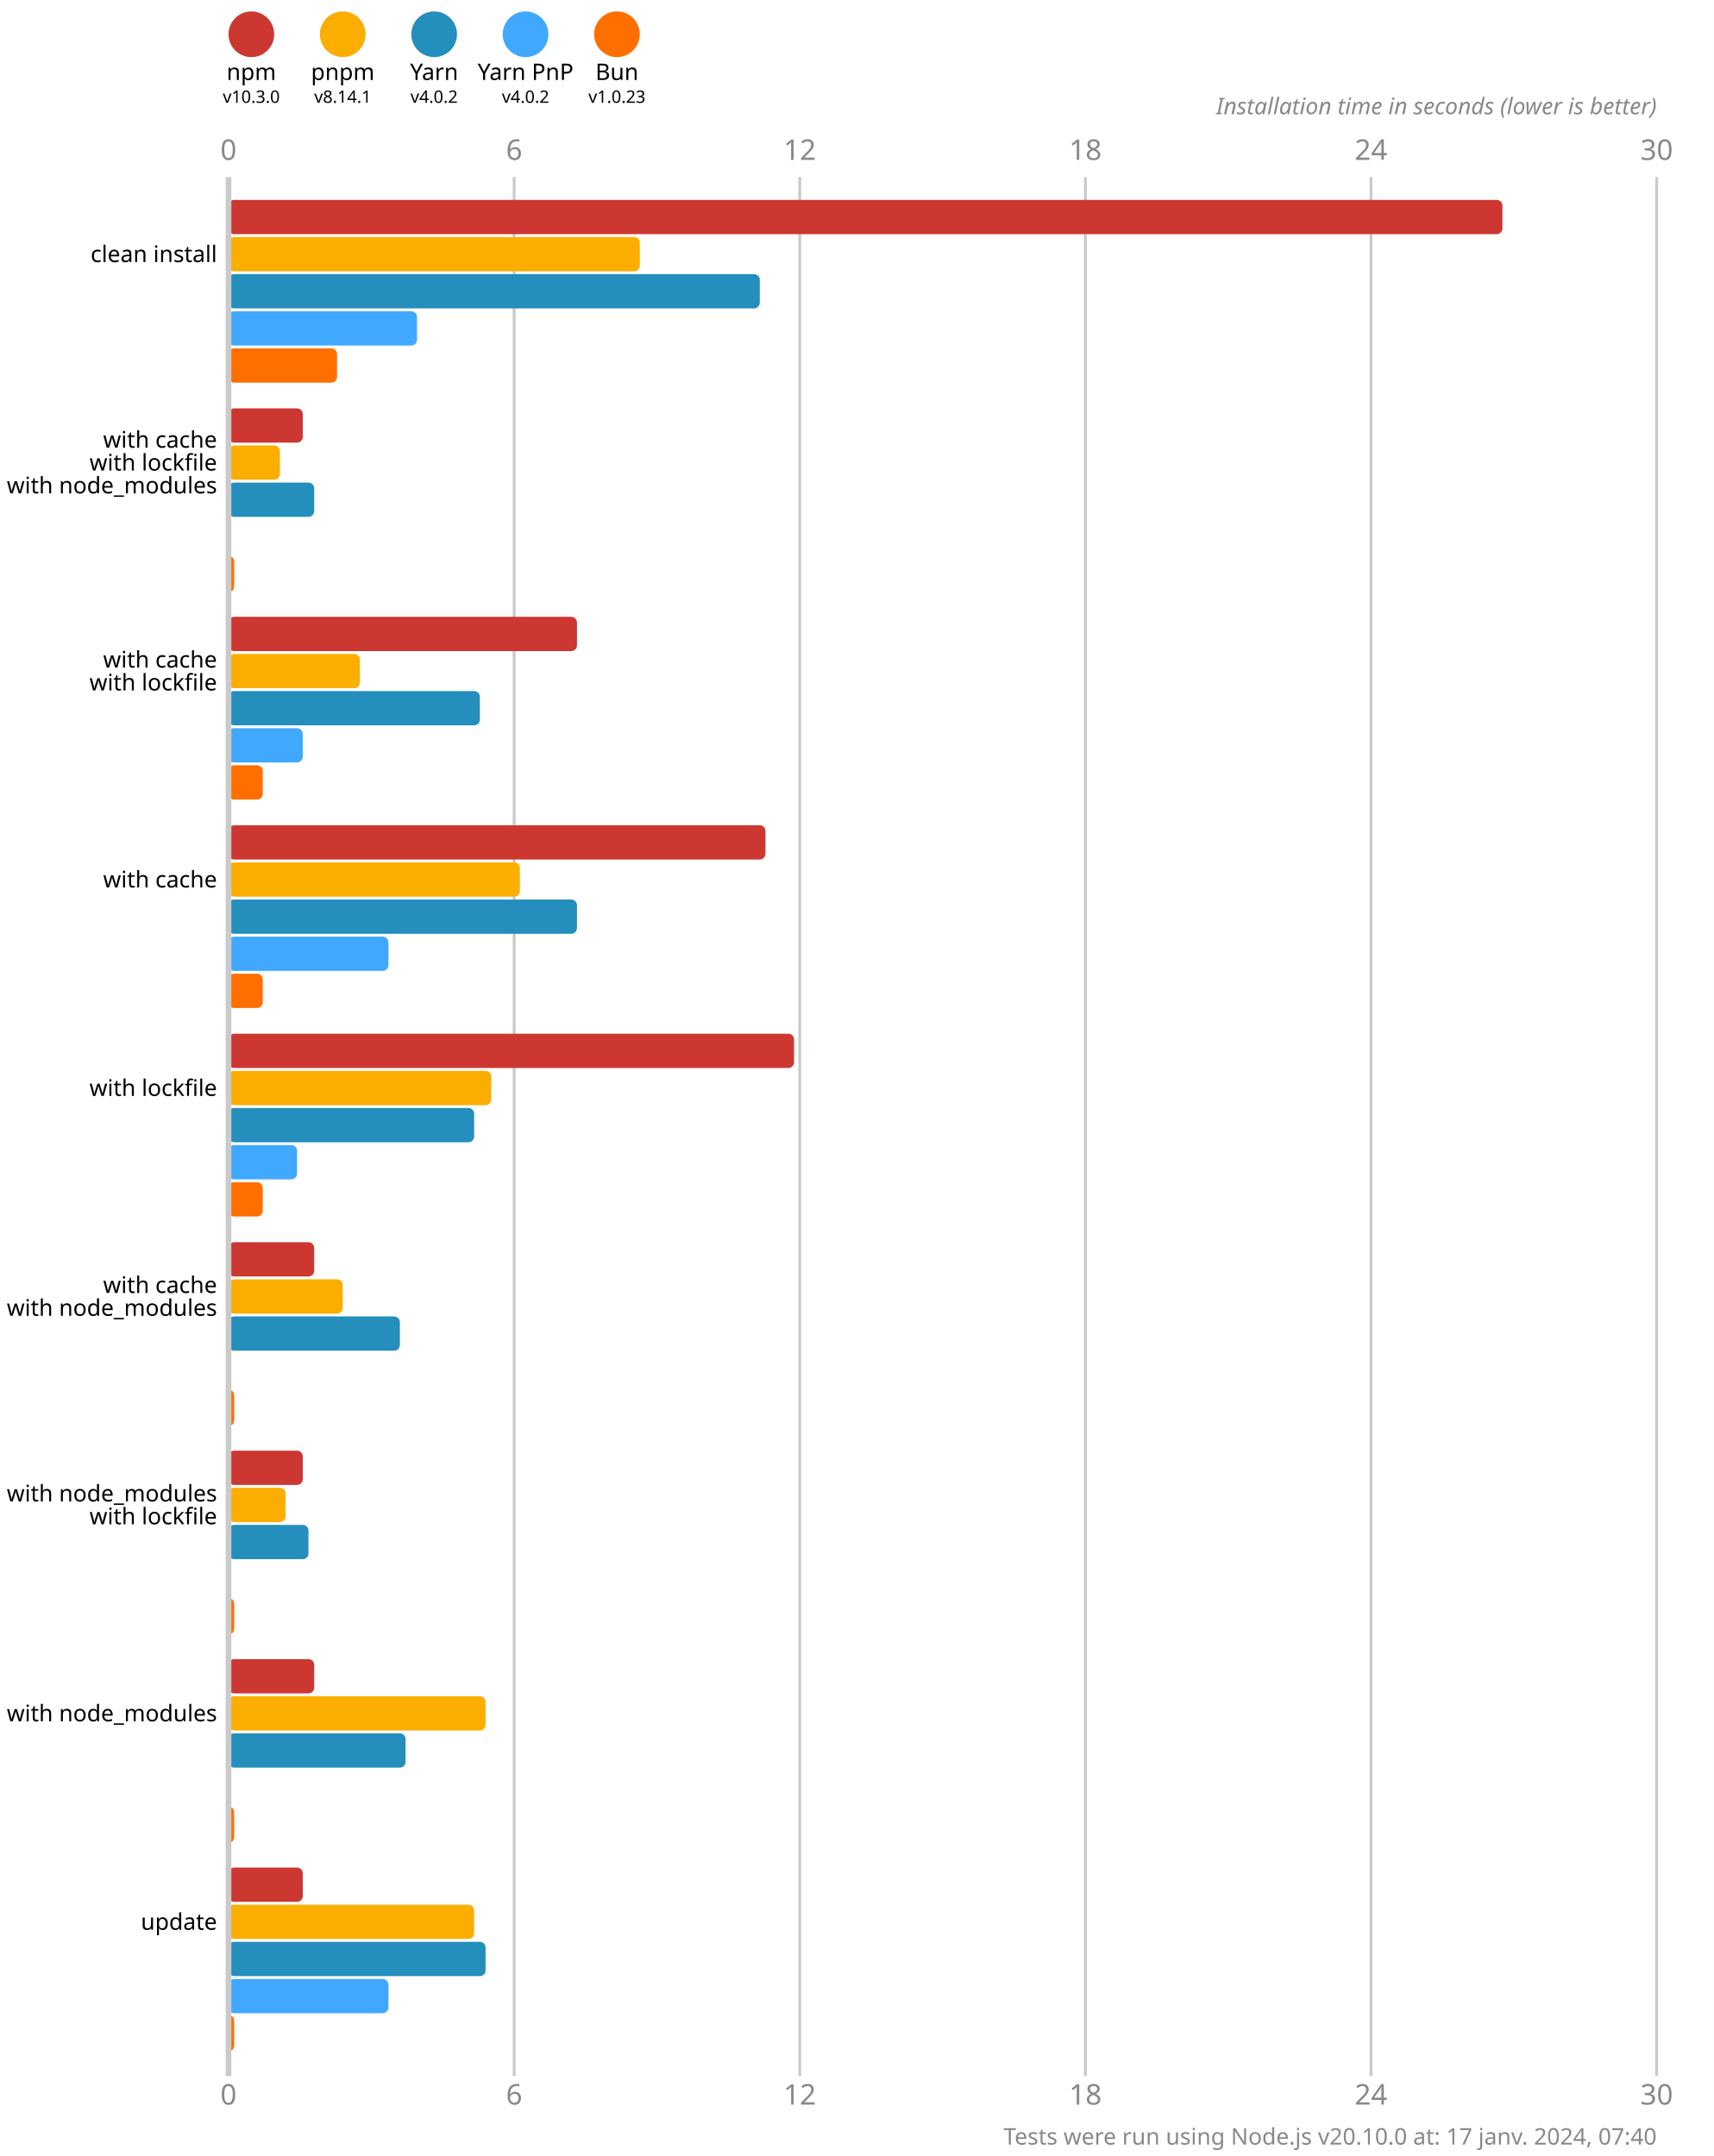
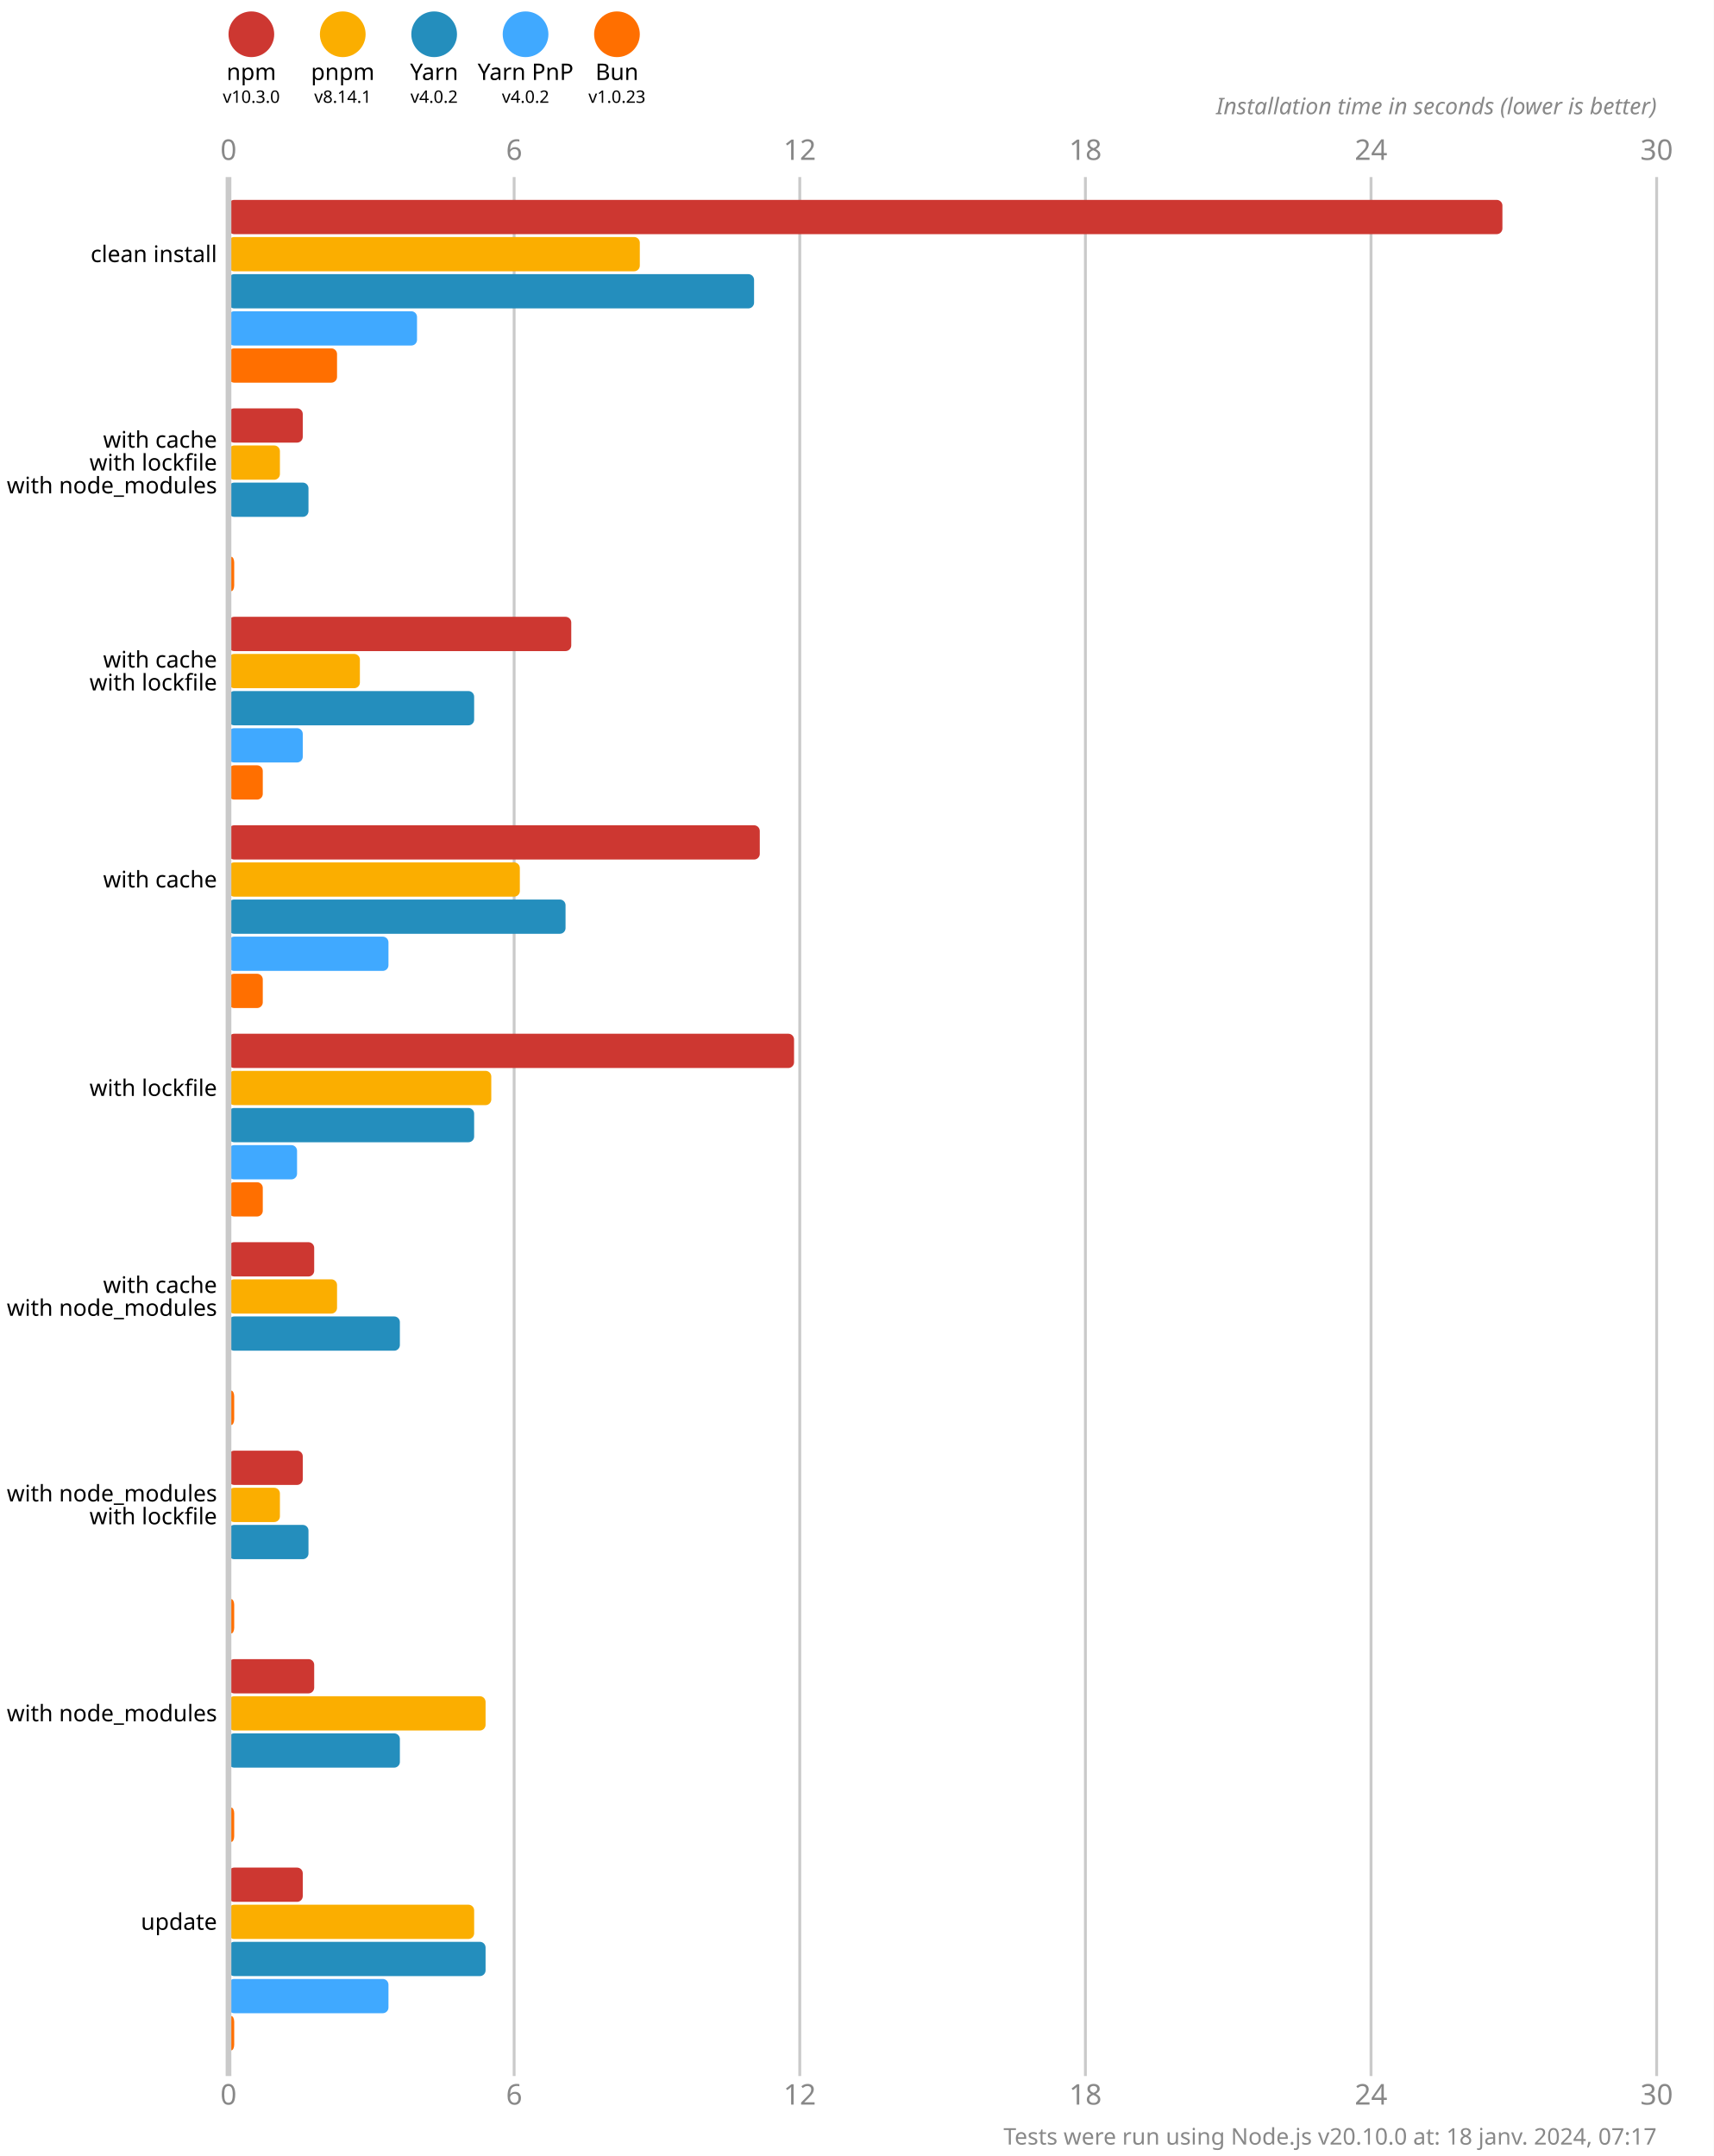
<svg xmlns="http://www.w3.org/2000/svg" version="1.1" viewBox="0 0 300 377.5">
  <style>
    .font { font-family: sans-serif; }
    .s3 { font-size: 3px; }
    .s4 { font-size: 4px; }
    .s5 { font-size: 5px; }
    .line { stroke: #cacaca; }
    .width { stroke-width: 0.5; }
    .text { fill: #888; }
  </style>
  <rect x="0" y="0" width="300" height="377.5" fill="#fff" />
  <circle cx="44" cy="6" r="4" fill="#cd3731" />
  <text x="44" y="14" class="font s4" text-anchor="middle">npm</text>
  <text x="44" y="18" class="font s3" text-anchor="middle">v10.3.0</text>
  <circle cx="60" cy="6" r="4" fill="#fbae00" />
  <text x="60" y="14" class="font s4" text-anchor="middle">pnpm</text>
  <text x="60" y="18" class="font s3" text-anchor="middle">v8.14.1</text>
  <circle cx="76" cy="6" r="4" fill="#248ebd" />
  <text x="76" y="14" class="font s4" text-anchor="middle">Yarn</text>
  <text x="76" y="18" class="font s3" text-anchor="middle">v4.0.2</text>
  <circle cx="92" cy="6" r="4" fill="#40a9ff" />
  <text x="92" y="14" class="font s4" text-anchor="middle">Yarn PnP</text>
  <text x="92" y="18" class="font s3" text-anchor="middle">v4.0.2</text>
  <circle cx="108" cy="6" r="4" fill="#ff6f00" />
  <text x="108" y="14" class="font s4" text-anchor="middle">Bun</text>
  <text x="108" y="18" class="font s3" text-anchor="middle">v1.0.23</text>
  <text x="40" y="28" class="font s5 text" text-anchor="middle">0</text>
  <text x="40" y="368.5" class="font s5 text" text-anchor="middle">0</text>
  <line x1="90" y1="31" x2="90" y2="363.5" class="line width" />
  <text x="90" y="28" class="font s5 text" text-anchor="middle">6</text>
  <text x="90" y="368.5" class="font s5 text" text-anchor="middle">6</text>
  <line x1="140" y1="31" x2="140" y2="363.5" class="line width" />
  <text x="140" y="28" class="font s5 text" text-anchor="middle">12</text>
  <text x="140" y="368.5" class="font s5 text" text-anchor="middle">12</text>
  <line x1="190" y1="31" x2="190" y2="363.5" class="line width" />
  <text x="190" y="28" class="font s5 text" text-anchor="middle">18</text>
  <text x="190" y="368.5" class="font s5 text" text-anchor="middle">18</text>
  <line x1="240" y1="31" x2="240" y2="363.5" class="line width" />
  <text x="240" y="28" class="font s5 text" text-anchor="middle">24</text>
  <text x="240" y="368.5" class="font s5 text" text-anchor="middle">24</text>
  <line x1="290" y1="31" x2="290" y2="363.5" class="line width" />
  <text x="290" y="28" class="font s5 text" text-anchor="middle">30</text>
  <text x="290" y="368.5" class="font s5 text" text-anchor="middle">30</text>
  <text x="290" y="20" class="font s4 text" font-style="italic" text-anchor="end">Installation time in seconds (lower is better)</text>
  <rect x="40" y="35" width="223" height="6" fill="#cd3731" rx="1" ry="1" />
  <rect x="40" y="41.5" width="72" height="6" fill="#fbae00" rx="1" ry="1" />
-   <rect x="40" y="48" width="93" height="6" fill="#248ebd" rx="1" ry="1" />
+   <rect x="40" y="48" width="92" height="6" fill="#248ebd" rx="1" ry="1" />
  <rect x="40" y="54.5" width="33" height="6" fill="#40a9ff" rx="1" ry="1" />
  <rect x="40" y="61" width="19" height="6" fill="#ff6f00" rx="1" ry="1" />
  <rect x="40" y="71.5" width="13" height="6" fill="#cd3731" rx="1" ry="1" />
  <rect x="40" y="78" width="9" height="6" fill="#fbae00" rx="1" ry="1" />
-   <rect x="40" y="84.5" width="15" height="6" fill="#248ebd" rx="1" ry="1" />
+   <rect x="40" y="84.5" width="14" height="6" fill="#248ebd" rx="1" ry="1" />
  <rect x="40" y="91" width="0" height="6" fill="#40a9ff" rx="1" ry="1" />
  <rect x="40" y="97.5" width="1" height="6" fill="#ff6f00" rx="1" ry="1" />
-   <rect x="40" y="108" width="61" height="6" fill="#cd3731" rx="1" ry="1" />
+   <rect x="40" y="108" width="60" height="6" fill="#cd3731" rx="1" ry="1" />
  <rect x="40" y="114.5" width="23" height="6" fill="#fbae00" rx="1" ry="1" />
-   <rect x="40" y="121" width="44" height="6" fill="#248ebd" rx="1" ry="1" />
+   <rect x="40" y="121" width="43" height="6" fill="#248ebd" rx="1" ry="1" />
  <rect x="40" y="127.5" width="13" height="6" fill="#40a9ff" rx="1" ry="1" />
  <rect x="40" y="134" width="6" height="6" fill="#ff6f00" rx="1" ry="1" />
-   <rect x="40" y="144.5" width="94" height="6" fill="#cd3731" rx="1" ry="1" />
+   <rect x="40" y="144.5" width="93" height="6" fill="#cd3731" rx="1" ry="1" />
  <rect x="40" y="151" width="51" height="6" fill="#fbae00" rx="1" ry="1" />
-   <rect x="40" y="157.5" width="61" height="6" fill="#248ebd" rx="1" ry="1" />
+   <rect x="40" y="157.5" width="59" height="6" fill="#248ebd" rx="1" ry="1" />
  <rect x="40" y="164" width="28" height="6" fill="#40a9ff" rx="1" ry="1" />
  <rect x="40" y="170.5" width="6" height="6" fill="#ff6f00" rx="1" ry="1" />
  <rect x="40" y="181" width="99" height="6" fill="#cd3731" rx="1" ry="1" />
  <rect x="40" y="187.5" width="46" height="6" fill="#fbae00" rx="1" ry="1" />
  <rect x="40" y="194" width="43" height="6" fill="#248ebd" rx="1" ry="1" />
  <rect x="40" y="200.5" width="12" height="6" fill="#40a9ff" rx="1" ry="1" />
  <rect x="40" y="207" width="6" height="6" fill="#ff6f00" rx="1" ry="1" />
  <rect x="40" y="217.5" width="15" height="6" fill="#cd3731" rx="1" ry="1" />
-   <rect x="40" y="224" width="20" height="6" fill="#fbae00" rx="1" ry="1" />
+   <rect x="40" y="224" width="19" height="6" fill="#fbae00" rx="1" ry="1" />
  <rect x="40" y="230.5" width="30" height="6" fill="#248ebd" rx="1" ry="1" />
  <rect x="40" y="237" width="0" height="6" fill="#40a9ff" rx="1" ry="1" />
  <rect x="40" y="243.5" width="1" height="6" fill="#ff6f00" rx="1" ry="1" />
  <rect x="40" y="254" width="13" height="6" fill="#cd3731" rx="1" ry="1" />
-   <rect x="40" y="260.5" width="10" height="6" fill="#fbae00" rx="1" ry="1" />
+   <rect x="40" y="260.5" width="9" height="6" fill="#fbae00" rx="1" ry="1" />
  <rect x="40" y="267" width="14" height="6" fill="#248ebd" rx="1" ry="1" />
  <rect x="40" y="273.5" width="0" height="6" fill="#40a9ff" rx="1" ry="1" />
  <rect x="40" y="280" width="1" height="6" fill="#ff6f00" rx="1" ry="1" />
  <rect x="40" y="290.5" width="15" height="6" fill="#cd3731" rx="1" ry="1" />
  <rect x="40" y="297" width="45" height="6" fill="#fbae00" rx="1" ry="1" />
-   <rect x="40" y="303.5" width="31" height="6" fill="#248ebd" rx="1" ry="1" />
+   <rect x="40" y="303.5" width="30" height="6" fill="#248ebd" rx="1" ry="1" />
  <rect x="40" y="310" width="0" height="6" fill="#40a9ff" rx="1" ry="1" />
  <rect x="40" y="316.5" width="1" height="6" fill="#ff6f00" rx="1" ry="1" />
  <rect x="40" y="327" width="13" height="6" fill="#cd3731" rx="1" ry="1" />
  <rect x="40" y="333.5" width="43" height="6" fill="#fbae00" rx="1" ry="1" />
  <rect x="40" y="340" width="45" height="6" fill="#248ebd" rx="1" ry="1" />
  <rect x="40" y="346.5" width="28" height="6" fill="#40a9ff" rx="1" ry="1" />
  <rect x="40" y="353" width="1" height="6" fill="#ff6f00" rx="1" ry="1" />
  <line x1="40" y1="31" x2="40" y2="363.5" class="line" />
  <text x="38" y="44.5" class="font s4" dominant-baseline="middle" text-anchor="end">clean install</text>
  <text x="38" y="77" class="font s4" dominant-baseline="middle" text-anchor="end">with cache</text>
  <text x="38" y="81" class="font s4" dominant-baseline="middle" text-anchor="end">with lockfile</text>
  <text x="38" y="85" class="font s4" dominant-baseline="middle" text-anchor="end">with node_modules</text>
  <text x="38" y="115.5" class="font s4" dominant-baseline="middle" text-anchor="end">with cache</text>
  <text x="38" y="119.5" class="font s4" dominant-baseline="middle" text-anchor="end">with lockfile</text>
  <text x="38" y="154" class="font s4" dominant-baseline="middle" text-anchor="end">with cache</text>
  <text x="38" y="190.5" class="font s4" dominant-baseline="middle" text-anchor="end">with lockfile</text>
  <text x="38" y="225" class="font s4" dominant-baseline="middle" text-anchor="end">with cache</text>
  <text x="38" y="229" class="font s4" dominant-baseline="middle" text-anchor="end">with node_modules</text>
  <text x="38" y="261.5" class="font s4" dominant-baseline="middle" text-anchor="end">with node_modules</text>
  <text x="38" y="265.5" class="font s4" dominant-baseline="middle" text-anchor="end">with lockfile</text>
  <text x="38" y="300" class="font s4" dominant-baseline="middle" text-anchor="end">with node_modules</text>
  <text x="38" y="336.5" class="font s4" dominant-baseline="middle" text-anchor="end">update</text>
-   <text x="290" y="375.5" class="font s4 text" text-anchor="end">Tests were run using Node.js v20.10.0 at: 17 janv. 2024, 07:40</text>
+   <text x="290" y="375.5" class="font s4 text" text-anchor="end">Tests were run using Node.js v20.10.0 at: 18 janv. 2024, 07:17</text>
</svg>
